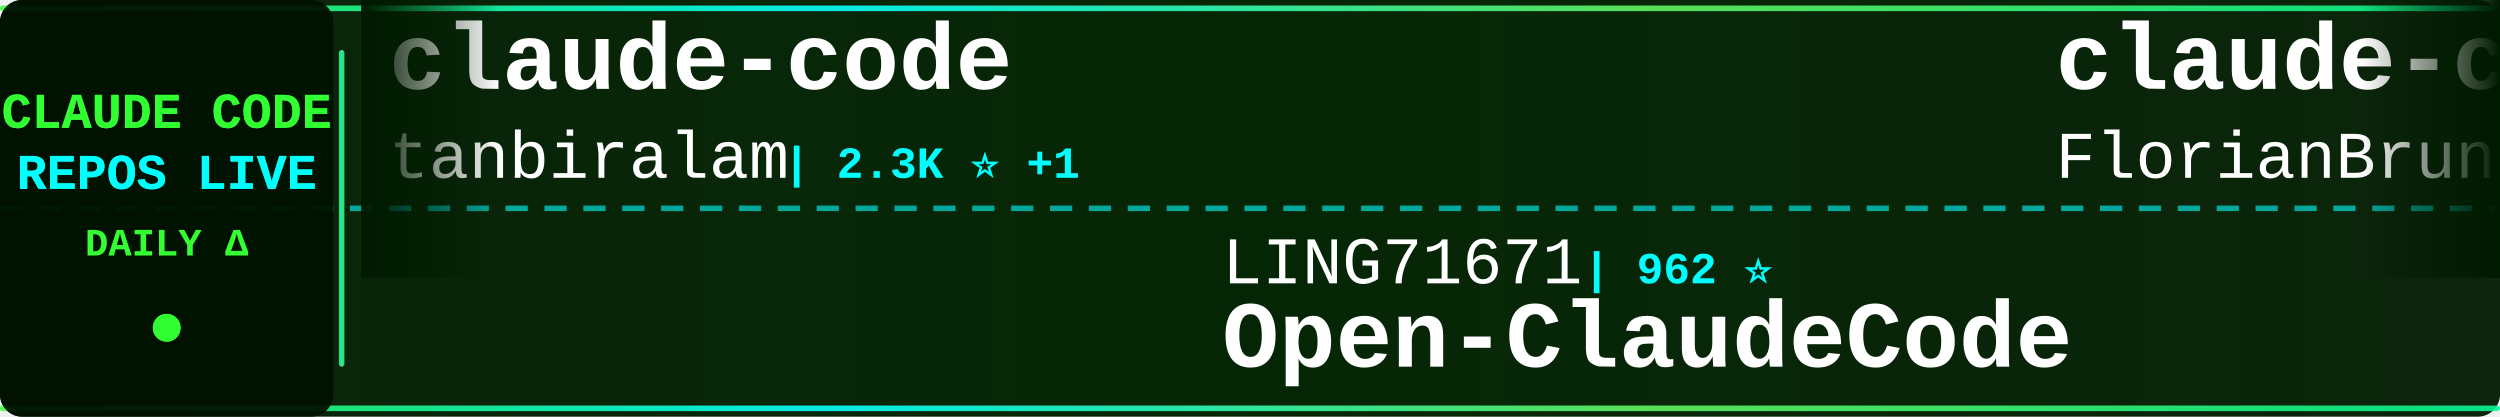
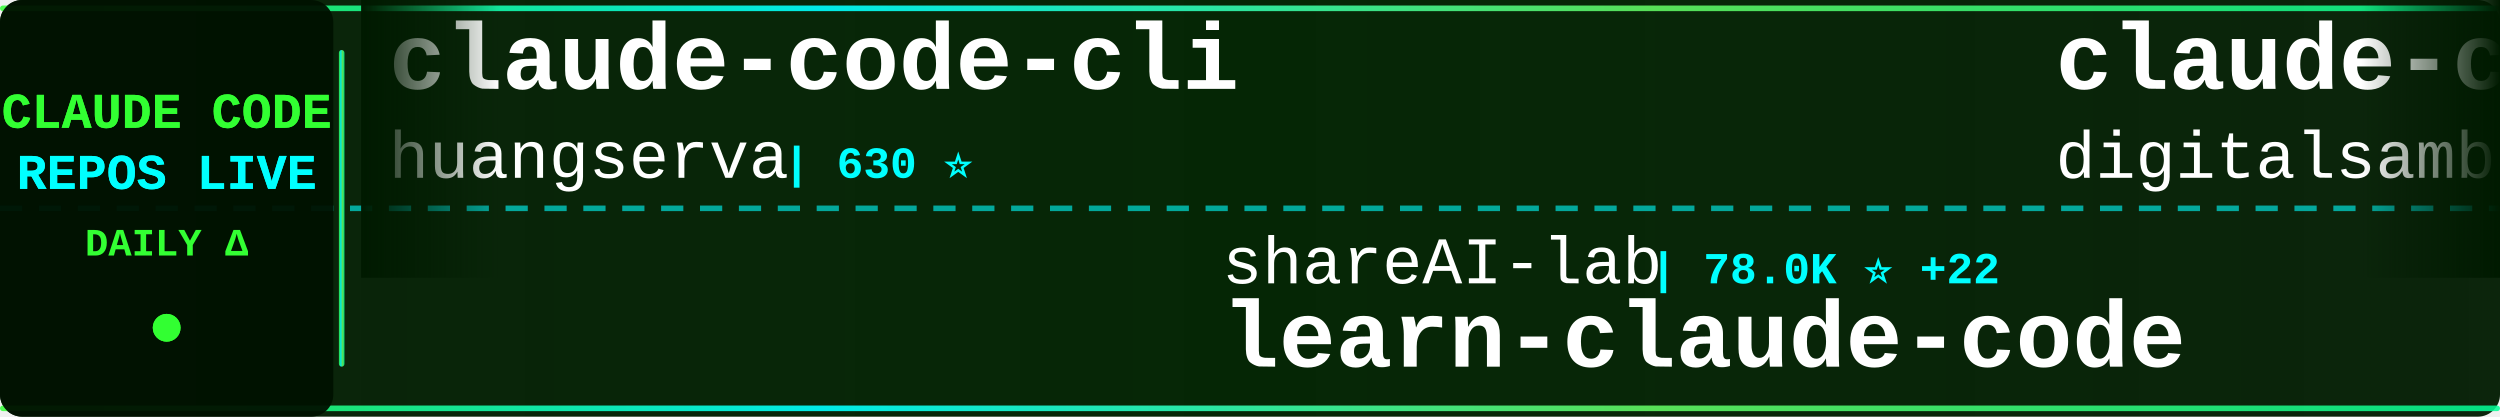
<svg xmlns="http://www.w3.org/2000/svg" width="900" height="150">
  <defs>
    <linearGradient id="tickerBg" x1="0%" y1="0%" x2="100%" y2="0%">
      <stop offset="0%" style="stop-color:#001a00;stop-opacity:0.95" />
      <stop offset="50%" style="stop-color:#002200;stop-opacity:0.98" />
      <stop offset="100%" style="stop-color:#001a00;stop-opacity:0.95" />
    </linearGradient>
    <linearGradient id="borderGrad" x1="0%" y1="0%" x2="100%" y2="0%">
      <stop offset="0%" style="stop-color:#33ff33;stop-opacity:0.85">
        <animate attributeName="stop-opacity" values="0.85;1;0.85" dur="2s" repeatCount="indefinite" />
      </stop>
      <stop offset="33%" style="stop-color:#00ffff;stop-opacity:0.9">
        <animate attributeName="stop-opacity" values="0.9;1;0.9" dur="2.2s" repeatCount="indefinite" />
      </stop>
      <stop offset="66%" style="stop-color:#66ff66;stop-opacity:0.85">
        <animate attributeName="stop-opacity" values="0.85;1;0.85" dur="1.8s" repeatCount="indefinite" />
      </stop>
      <stop offset="100%" style="stop-color:#00ff99;stop-opacity:0.85">
        <animate attributeName="stop-opacity" values="0.85;1;0.85" dur="2s" repeatCount="indefinite" />
      </stop>
    </linearGradient>
    <filter id="textGlow">
      <feGaussianBlur stdDeviation="0.1" result="coloredBlur" />
      <feMerge>
        <feMergeNode in="coloredBlur" />
        <feMergeNode in="SourceGraphic" />
      </feMerge>
    </filter>
    <filter id="metricGlow">
      <feGaussianBlur stdDeviation="0.2" result="coloredBlur" />
      <feMerge>
        <feMergeNode in="coloredBlur" />
        <feMergeNode in="SourceGraphic" />
      </feMerge>
    </filter>
    <linearGradient id="leftFade" x1="0%" y1="0%" x2="100%" y2="0%">
      <stop offset="0%" style="stop-color:#001a00;stop-opacity:1" />
      <stop offset="100%" style="stop-color:#001a00;stop-opacity:0" />
    </linearGradient>
    <linearGradient id="rightFade" x1="0%" y1="0%" x2="100%" y2="0%">
      <stop offset="0%" style="stop-color:#001a00;stop-opacity:0" />
      <stop offset="100%" style="stop-color:#001a00;stop-opacity:1" />
    </linearGradient>
  </defs>
  <rect width="900" height="150" fill="url(#tickerBg)" rx="8" />
  <rect x="0" y="2" width="900" height="2" fill="url(#borderGrad)" rx="1" />
  <rect x="0" y="146" width="900" height="2" fill="url(#borderGrad)" rx="1" />
  <line x1="0" y1="75" x2="900" y2="75" stroke="#00ffff" stroke-width="2" stroke-dasharray="8 6" opacity="0.6" />
  <rect x="0" y="0" width="120" height="150" fill="#001100" opacity="0.95" rx="8" />
  <text x="60" y="46" font-family="'Courier New', monospace" font-size="18" font-weight="bold" fill="#33ff33" text-anchor="middle" filter="url(#textGlow)">
    CLAUDE CODE
  </text>
  <text x="60" y="68" font-family="'Courier New', monospace" font-size="18" font-weight="bold" fill="#00ffff" text-anchor="middle" filter="url(#textGlow)">
    REPOS LIVE
  </text>
  <text x="60" y="92" font-family="'Courier New', monospace" font-size="14" font-weight="bold" fill="#33ff33" text-anchor="middle">
    DAILY Δ
  </text>
  <circle cx="60" cy="118" r="5" fill="#33ff33" filter="url(#metricGlow)">
    <animate attributeName="r" values="4;6;4" dur="1.5s" repeatCount="indefinite" />
    <animate attributeName="opacity" values="0.6;1;0.6" dur="1.5s" repeatCount="indefinite" />
  </circle>
  <rect x="122" y="18" width="2" height="114" fill="url(#borderGrad)" rx="1" />
  <clipPath id="tickerClip">
    <rect x="130" y="0" width="770" height="150" />
  </clipPath>
  <g clip-path="url(#tickerClip)">
    <g id="tickerItems">
      <animateTransform attributeName="transform" attributeType="XML" type="translate" from="0 0" to="-3000 0" dur="54s" repeatCount="indefinite" />
      <g transform="translate(0, 0)">
-         <text x="140" y="32" font-family="'Courier New', monospace" font-size="34" font-weight="bold" fill="#ffffff">claude-code</text>
-         <text x="140" y="64" font-family="'Courier New', monospace" font-size="24" font-weight="normal" fill="#ffffff" opacity="1.0">tanbiralam</text>
-         <text x="282" y="64" font-family="'Courier New', monospace" font-size="16" font-weight="bold" fill="#00ffff"> | 2.3K ⭐ +1</text>
+         <text x="140" y="32" font-family="'Courier New', monospace" font-size="34" font-weight="bold" fill="#ffffff">claude-code-cli</text>
+         <text x="140" y="64" font-family="'Courier New', monospace" font-size="24" font-weight="normal" fill="#ffffff" opacity="1.0">huangserva</text>
+         <text x="282" y="64" font-family="'Courier New', monospace" font-size="16" font-weight="bold" fill="#00ffff"> | 630 ⭐</text>
      </g>
      <g transform="translate(300, 0)">
-         <text x="140" y="102" font-family="'Courier New', monospace" font-size="24" font-weight="normal" fill="#ffffff" opacity="1.0">LING71671</text>
-         <text x="270" y="102" font-family="'Courier New', monospace" font-size="16" font-weight="bold" fill="#00ffff"> | 962 ⭐</text>
-         <text x="140" y="132" font-family="'Courier New', monospace" font-size="34" font-weight="bold" fill="#ffffff">Open-ClaudeCode</text>
+         <text x="140" y="102" font-family="'Courier New', monospace" font-size="24" font-weight="normal" fill="#ffffff" opacity="1.0">shareAI-lab</text>
+         <text x="294" y="102" font-family="'Courier New', monospace" font-size="16" font-weight="bold" fill="#00ffff"> | 78.0K ⭐ +22</text>
+         <text x="140" y="132" font-family="'Courier New', monospace" font-size="34" font-weight="bold" fill="#ffffff">learn-claude-code</text>
      </g>
      <g transform="translate(600, 0)">
-         <text x="140" y="32" font-family="'Courier New', monospace" font-size="34" font-weight="bold" fill="#ffffff">claude-code-ultimate-gui...</text>
-         <text x="140" y="64" font-family="'Courier New', monospace" font-size="24" font-weight="normal" fill="#ffffff" opacity="1.0">FlorianBruniaux</text>
-         <text x="342" y="64" font-family="'Courier New', monospace" font-size="16" font-weight="bold" fill="#00ffff"> | 6.1K ⭐ +3</text>
+         <text x="140" y="32" font-family="'Courier New', monospace" font-size="34" font-weight="bold" fill="#ffffff">claude-code-video-toolki...</text>
+         <text x="140" y="64" font-family="'Courier New', monospace" font-size="24" font-weight="normal" fill="#ffffff" opacity="1.0">digitalsamba</text>
+         <text x="306" y="64" font-family="'Courier New', monospace" font-size="16" font-weight="bold" fill="#00ffff"> | 2.2K ⭐ +1</text>
      </g>
      <g transform="translate(900, 0)">
-         <text x="140" y="102" font-family="'Courier New', monospace" font-size="24" font-weight="normal" fill="#ffffff" opacity="1.0">Tinkeringg-Lab</text>
-         <text x="330" y="102" font-family="'Courier New', monospace" font-size="16" font-weight="bold" fill="#00ffff"> | 215 ⭐</text>
+         <text x="140" y="102" font-family="'Courier New', monospace" font-size="24" font-weight="normal" fill="#ffffff" opacity="1.0">musistudio</text>
+         <text x="282" y="102" font-family="'Courier New', monospace" font-size="16" font-weight="bold" fill="#00ffff"> | 37.6K ⭐</text>
+         <text x="140" y="132" font-family="'Courier New', monospace" font-size="34" font-weight="bold" fill="#ffffff">claude-code-router</text>
+       </g>
+       <g transform="translate(1200, 0)">
+         <text x="140" y="32" font-family="'Courier New', monospace" font-size="34" font-weight="bold" fill="#ffffff">awesome-claude-code-suba...</text>
+         <text x="140" y="64" font-family="'Courier New', monospace" font-size="24" font-weight="normal" fill="#ffffff" opacity="1.0">VoltAgent</text>
+         <text x="270" y="64" font-family="'Courier New', monospace" font-size="16" font-weight="bold" fill="#00ffff"> | 25.5K ⭐ +2</text>
+       </g>
+       <g transform="translate(1500, 0)">
+         <text x="140" y="102" font-family="'Courier New', monospace" font-size="24" font-weight="normal" fill="#ffffff" opacity="1.0">codeaashu</text>
+         <text x="270" y="102" font-family="'Courier New', monospace" font-size="16" font-weight="bold" fill="#00ffff"> | 3.4K ⭐ +1</text>
        <text x="140" y="132" font-family="'Courier New', monospace" font-size="34" font-weight="bold" fill="#ffffff">claude-code</text>
      </g>
-       <g transform="translate(1200, 0)">
-         <text x="140" y="32" font-family="'Courier New', monospace" font-size="34" font-weight="bold" fill="#ffffff">claude-code</text>
-         <text x="140" y="64" font-family="'Courier New', monospace" font-size="24" font-weight="normal" fill="#ffffff" opacity="1.0">claude-code-best</text>
-         <text x="354" y="64" font-family="'Courier New', monospace" font-size="16" font-weight="bold" fill="#00ffff"> | 22.8K ⭐</text>
-       </g>
-       <g transform="translate(1500, 0)">
-         <text x="140" y="102" font-family="'Courier New', monospace" font-size="24" font-weight="normal" fill="#ffffff" opacity="1.0">wanshuiyin</text>
-         <text x="282" y="102" font-family="'Courier New', monospace" font-size="16" font-weight="bold" fill="#00ffff"> | 17.0K ⭐ +3</text>
-         <text x="140" y="132" font-family="'Courier New', monospace" font-size="34" font-weight="bold" fill="#ffffff">Auto-claude-code-researc...</text>
-       </g>
      <g transform="translate(1800, 0)">
-         <text x="140" y="32" font-family="'Courier New', monospace" font-size="34" font-weight="bold" fill="#ffffff">claude-code-action</text>
-         <text x="140" y="64" font-family="'Courier New', monospace" font-size="24" font-weight="normal" fill="#ffffff" opacity="1.0">anthropics</text>
-         <text x="282" y="64" font-family="'Courier New', monospace" font-size="16" font-weight="bold" fill="#00ffff"> | 9.4K ⭐ +2</text>
+         <text x="140" y="32" font-family="'Courier New', monospace" font-size="34" font-weight="bold" fill="#ffffff">claude-code-tips</text>
+         <text x="140" y="64" font-family="'Courier New', monospace" font-size="24" font-weight="normal" fill="#ffffff" opacity="1.0">ykdojo</text>
+         <text x="234" y="64" font-family="'Courier New', monospace" font-size="16" font-weight="bold" fill="#00ffff"> | 10.2K ⭐ -1</text>
      </g>
      <g transform="translate(2100, 0)">
-         <text x="140" y="102" font-family="'Courier New', monospace" font-size="24" font-weight="normal" fill="#ffffff" opacity="1.0">anthropics</text>
-         <text x="282" y="102" font-family="'Courier New', monospace" font-size="16" font-weight="bold" fill="#00ffff"> | 179.7K ⭐ +20</text>
-         <text x="140" y="132" font-family="'Courier New', monospace" font-size="34" font-weight="bold" fill="#ffffff">skills</text>
+         <text x="140" y="102" font-family="'Courier New', monospace" font-size="24" font-weight="normal" fill="#ffffff" opacity="1.0">VineeTagarwaL-code</text>
+         <text x="378" y="102" font-family="'Courier New', monospace" font-size="16" font-weight="bold" fill="#00ffff"> | 272 ⭐</text>
+         <text x="140" y="132" font-family="'Courier New', monospace" font-size="34" font-weight="bold" fill="#ffffff">claude-code</text>
      </g>
      <g transform="translate(2400, 0)">
-         <text x="140" y="32" font-family="'Courier New', monospace" font-size="34" font-weight="bold" fill="#ffffff">claude-code-reverse</text>
-         <text x="140" y="64" font-family="'Courier New', monospace" font-size="24" font-weight="normal" fill="#ffffff" opacity="1.0">Yuyz0112</text>
-         <text x="258" y="64" font-family="'Courier New', monospace" font-size="16" font-weight="bold" fill="#00ffff"> | 2.4K ⭐</text>
+         <text x="140" y="32" font-family="'Courier New', monospace" font-size="34" font-weight="bold" fill="#ffffff">claude-code-base-action</text>
+         <text x="140" y="64" font-family="'Courier New', monospace" font-size="24" font-weight="normal" fill="#ffffff" opacity="1.0">anthropics</text>
+         <text x="282" y="64" font-family="'Courier New', monospace" font-size="16" font-weight="bold" fill="#00ffff"> | 994 ⭐ -1</text>
      </g>
      <g transform="translate(2700, 0)">
-         <text x="140" y="102" font-family="'Courier New', monospace" font-size="24" font-weight="normal" fill="#ffffff" opacity="1.0">xorespesp</text>
-         <text x="270" y="102" font-family="'Courier New', monospace" font-size="16" font-weight="bold" fill="#00ffff"> | 233 ⭐</text>
-         <text x="140" y="132" font-family="'Courier New', monospace" font-size="34" font-weight="bold" fill="#ffffff">claude-code</text>
+         <text x="140" y="102" font-family="'Courier New', monospace" font-size="24" font-weight="normal" fill="#ffffff" opacity="1.0">rohitg00</text>
+         <text x="258" y="102" font-family="'Courier New', monospace" font-size="16" font-weight="bold" fill="#00ffff"> | 2.7K ⭐</text>
+         <text x="140" y="132" font-family="'Courier New', monospace" font-size="34" font-weight="bold" fill="#ffffff">awesome-claude-code-tool...</text>
      </g>
      <g transform="translate(3000, 0)">
-         <text x="140" y="32" font-family="'Courier New', monospace" font-size="34" font-weight="bold" fill="#ffffff">claude-code</text>
-         <text x="140" y="64" font-family="'Courier New', monospace" font-size="24" font-weight="normal" fill="#ffffff" opacity="1.0">tanbiralam</text>
-         <text x="282" y="64" font-family="'Courier New', monospace" font-size="16" font-weight="bold" fill="#00ffff"> | 2.3K ⭐ +1</text>
+         <text x="140" y="32" font-family="'Courier New', monospace" font-size="34" font-weight="bold" fill="#ffffff">claude-code-cli</text>
+         <text x="140" y="64" font-family="'Courier New', monospace" font-size="24" font-weight="normal" fill="#ffffff" opacity="1.0">huangserva</text>
+         <text x="282" y="64" font-family="'Courier New', monospace" font-size="16" font-weight="bold" fill="#00ffff"> | 630 ⭐</text>
      </g>
      <g transform="translate(3300, 0)">
-         <text x="140" y="102" font-family="'Courier New', monospace" font-size="24" font-weight="normal" fill="#ffffff" opacity="1.0">LING71671</text>
-         <text x="270" y="102" font-family="'Courier New', monospace" font-size="16" font-weight="bold" fill="#00ffff"> | 962 ⭐</text>
-         <text x="140" y="132" font-family="'Courier New', monospace" font-size="34" font-weight="bold" fill="#ffffff">Open-ClaudeCode</text>
+         <text x="140" y="102" font-family="'Courier New', monospace" font-size="24" font-weight="normal" fill="#ffffff" opacity="1.0">shareAI-lab</text>
+         <text x="294" y="102" font-family="'Courier New', monospace" font-size="16" font-weight="bold" fill="#00ffff"> | 78.0K ⭐ +22</text>
+         <text x="140" y="132" font-family="'Courier New', monospace" font-size="34" font-weight="bold" fill="#ffffff">learn-claude-code</text>
      </g>
      <g transform="translate(3600, 0)">
-         <text x="140" y="32" font-family="'Courier New', monospace" font-size="34" font-weight="bold" fill="#ffffff">claude-code-ultimate-gui...</text>
-         <text x="140" y="64" font-family="'Courier New', monospace" font-size="24" font-weight="normal" fill="#ffffff" opacity="1.0">FlorianBruniaux</text>
-         <text x="342" y="64" font-family="'Courier New', monospace" font-size="16" font-weight="bold" fill="#00ffff"> | 6.1K ⭐ +3</text>
+         <text x="140" y="32" font-family="'Courier New', monospace" font-size="34" font-weight="bold" fill="#ffffff">claude-code-video-toolki...</text>
+         <text x="140" y="64" font-family="'Courier New', monospace" font-size="24" font-weight="normal" fill="#ffffff" opacity="1.0">digitalsamba</text>
+         <text x="306" y="64" font-family="'Courier New', monospace" font-size="16" font-weight="bold" fill="#00ffff"> | 2.2K ⭐ +1</text>
      </g>
      <g transform="translate(3900, 0)">
-         <text x="140" y="102" font-family="'Courier New', monospace" font-size="24" font-weight="normal" fill="#ffffff" opacity="1.0">Tinkeringg-Lab</text>
-         <text x="330" y="102" font-family="'Courier New', monospace" font-size="16" font-weight="bold" fill="#00ffff"> | 215 ⭐</text>
-         <text x="140" y="132" font-family="'Courier New', monospace" font-size="34" font-weight="bold" fill="#ffffff">claude-code</text>
+         <text x="140" y="102" font-family="'Courier New', monospace" font-size="24" font-weight="normal" fill="#ffffff" opacity="1.0">musistudio</text>
+         <text x="282" y="102" font-family="'Courier New', monospace" font-size="16" font-weight="bold" fill="#00ffff"> | 37.6K ⭐</text>
+         <text x="140" y="132" font-family="'Courier New', monospace" font-size="34" font-weight="bold" fill="#ffffff">claude-code-router</text>
      </g>
    </g>
  </g>
  <rect x="130" y="0" width="50" height="100" fill="url(#leftFade)" />
  <rect x="850" y="0" width="50" height="100" fill="url(#rightFade)" />
</svg>
